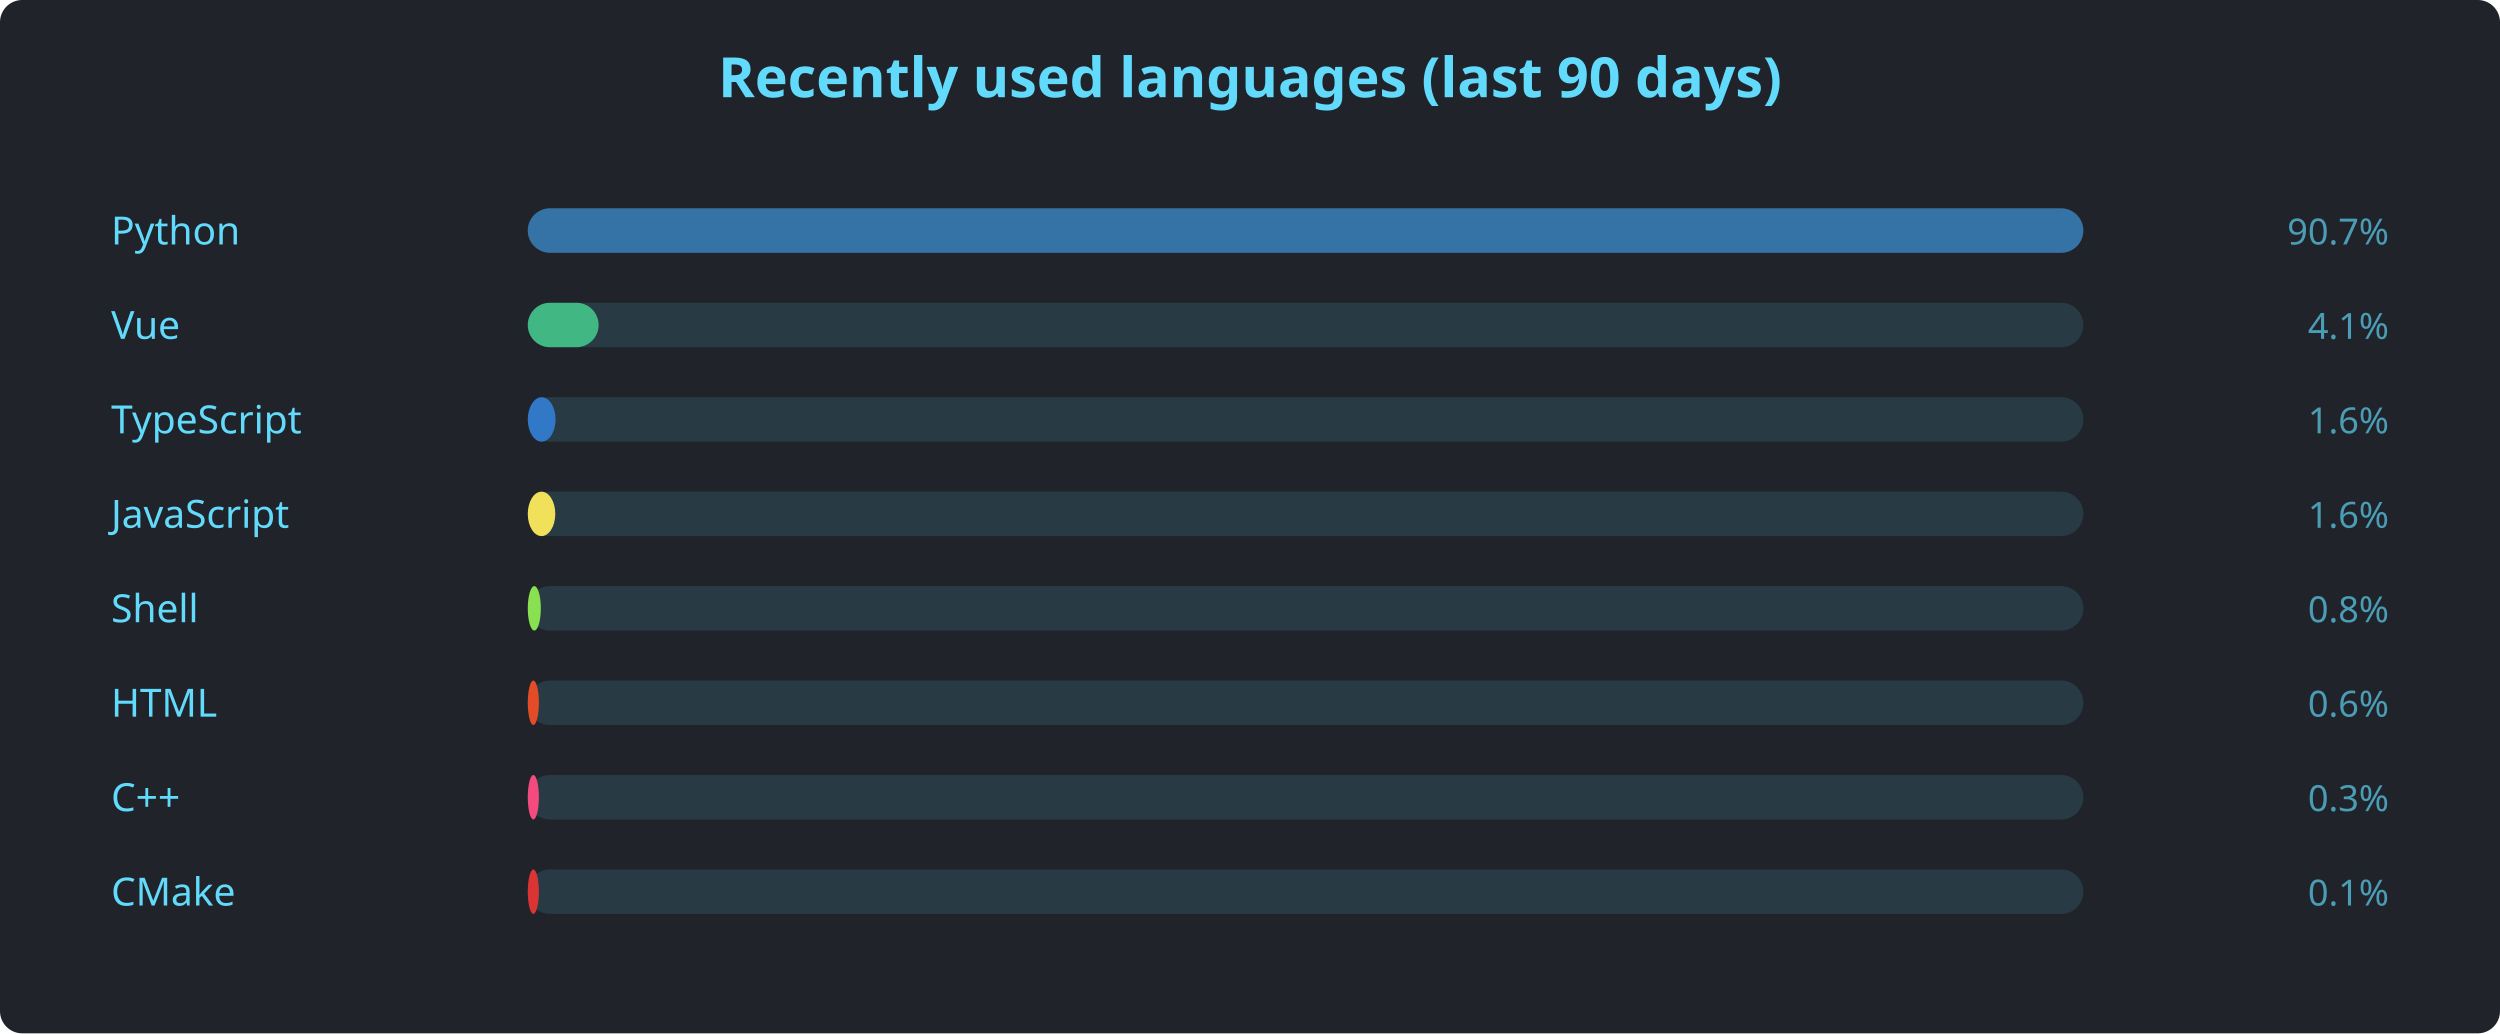
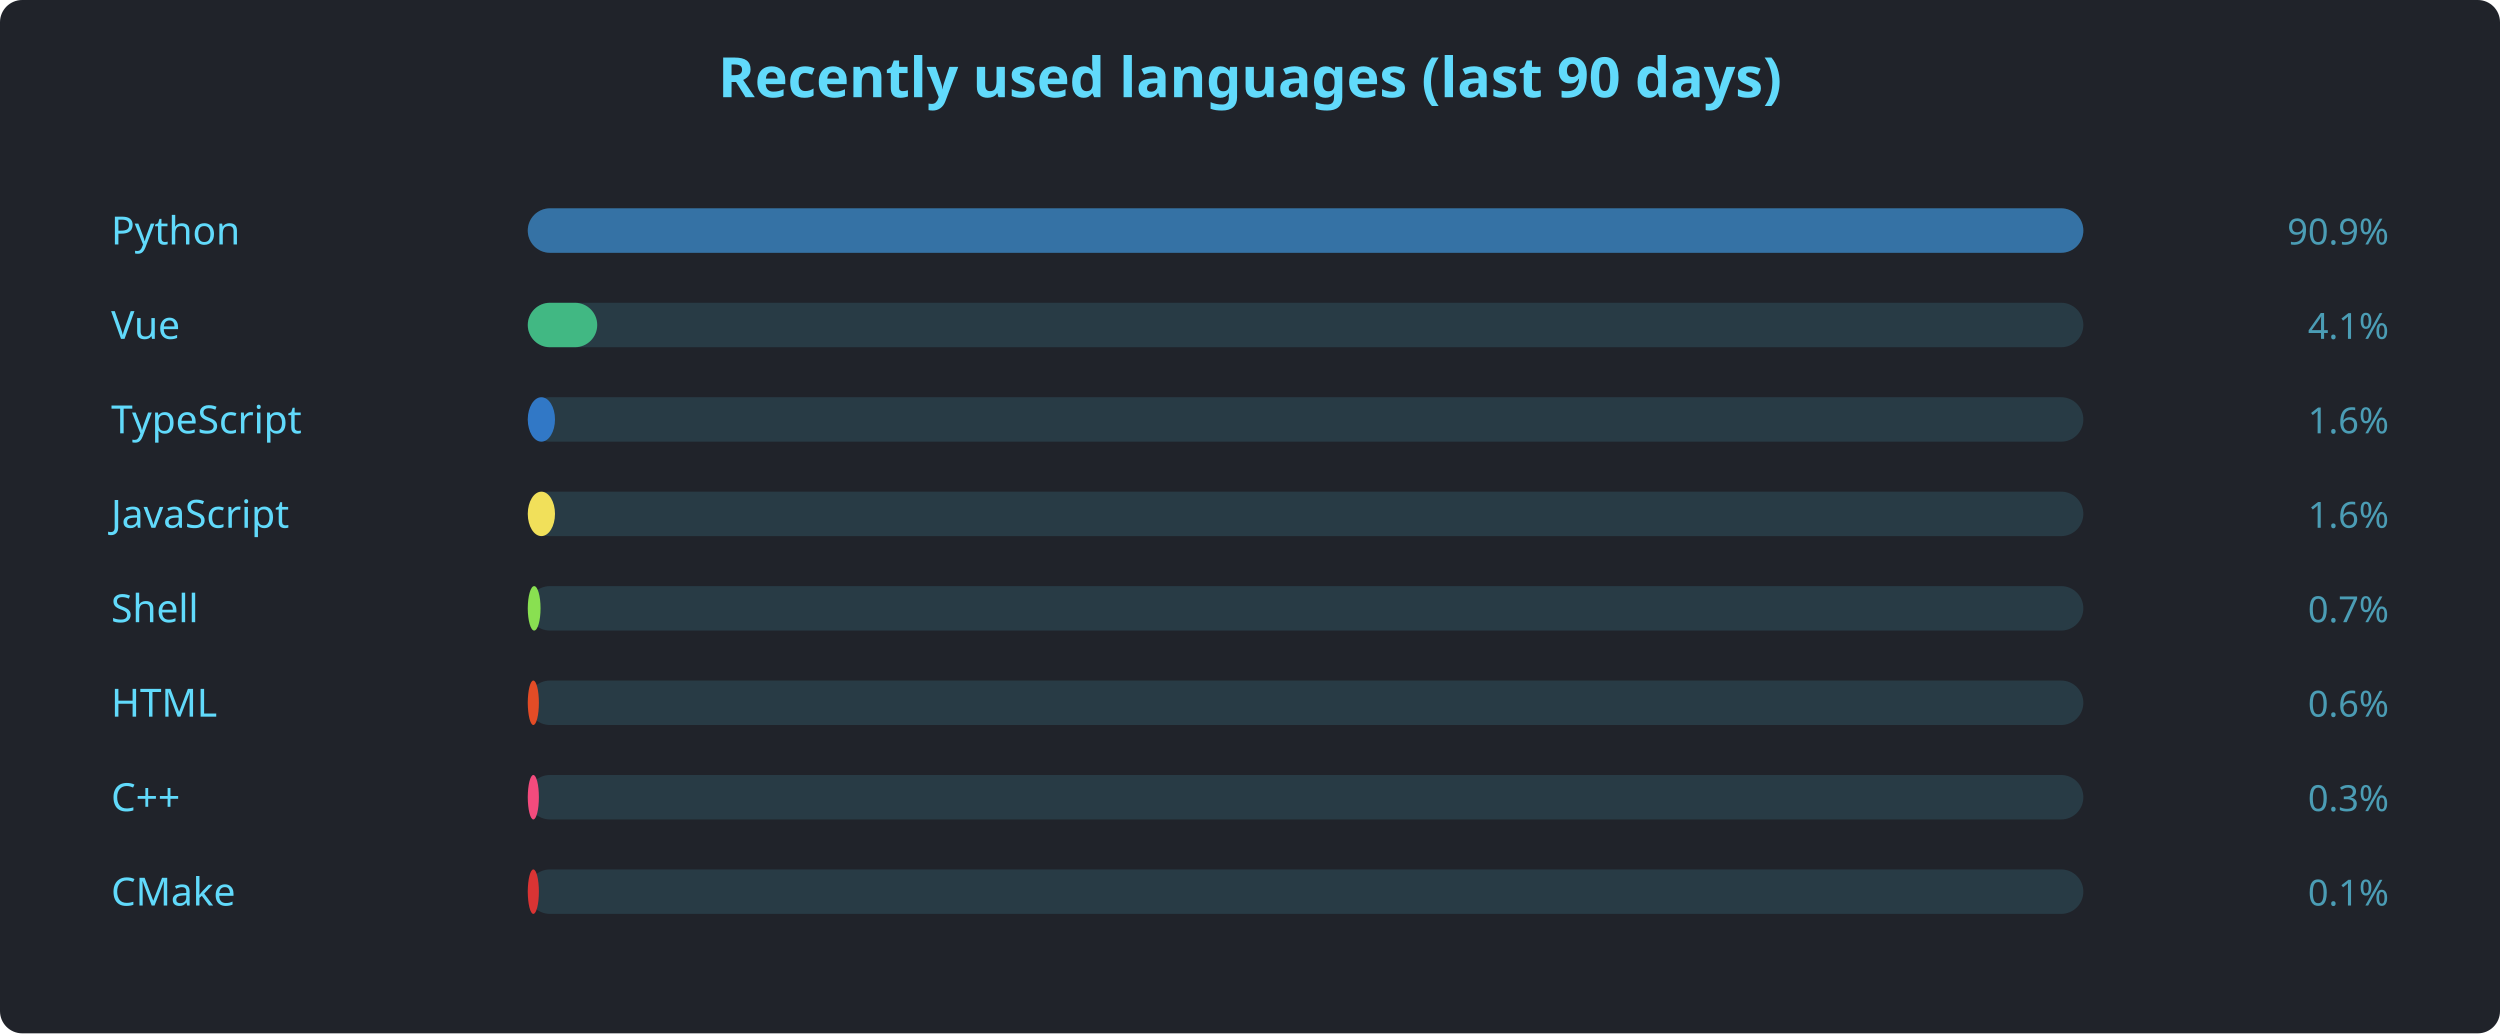
<svg xmlns="http://www.w3.org/2000/svg" width="900" height="372" viewBox="0 0 900 372" font-family="'Segoe UI', Ubuntu, sans-serif">
  <rect width="900" height="372" rx="8" fill="#20232a" />
  <text x="450" y="35" text-anchor="middle" fill="#61dafb" font-size="20" font-weight="600">Recently used languages (last 90 days)</text>
  <text x="40" y="88" fill="#61dafb" font-size="14">Python</text>
  <rect x="190" y="75" width="560" height="16" rx="8" fill="#61dafb22" />
  <rect x="190" y="75" width="560.0" height="16" rx="8" fill="#3572A5" />
-   <text x="860" y="88" text-anchor="end" fill="#61dafbaa" font-size="13">90.7%</text>
+   <text x="860" y="88" text-anchor="end" fill="#61dafbaa" font-size="13">90.9%</text>
  <text x="40" y="122" fill="#61dafb" font-size="14">Vue</text>
  <rect x="190" y="109" width="560" height="16" rx="8" fill="#61dafb22" />
-   <rect x="190" y="109" width="25.5" height="16" rx="8" fill="#41b883" />
+   <rect x="190" y="109" width="25.0" height="16" rx="8" fill="#41b883" />
  <text x="860" y="122" text-anchor="end" fill="#61dafbaa" font-size="13">4.1%</text>
  <text x="40" y="156" fill="#61dafb" font-size="14">TypeScript</text>
  <rect x="190" y="143" width="560" height="16" rx="8" fill="#61dafb22" />
-   <rect x="190" y="143" width="10.0" height="16" rx="8" fill="#3178c6" />
+   <rect x="190" y="143" width="9.8" height="16" rx="8" fill="#3178c6" />
  <text x="860" y="156" text-anchor="end" fill="#61dafbaa" font-size="13">1.6%</text>
  <text x="40" y="190" fill="#61dafb" font-size="14">JavaScript</text>
  <rect x="190" y="177" width="560" height="16" rx="8" fill="#61dafb22" />
-   <rect x="190" y="177" width="9.9" height="16" rx="8" fill="#f1e05a" />
+   <rect x="190" y="177" width="9.8" height="16" rx="8" fill="#f1e05a" />
  <text x="860" y="190" text-anchor="end" fill="#61dafbaa" font-size="13">1.6%</text>
  <text x="40" y="224" fill="#61dafb" font-size="14">Shell</text>
  <rect x="190" y="211" width="560" height="16" rx="8" fill="#61dafb22" />
-   <rect x="190" y="211" width="4.7" height="16" rx="8" fill="#89e051" />
-   <text x="860" y="224" text-anchor="end" fill="#61dafbaa" font-size="13">0.8%</text>
+   <rect x="190" y="211" width="4.6" height="16" rx="8" fill="#89e051" />
+   <text x="860" y="224" text-anchor="end" fill="#61dafbaa" font-size="13">0.7%</text>
  <text x="40" y="258" fill="#61dafb" font-size="14">HTML</text>
  <rect x="190" y="245" width="560" height="16" rx="8" fill="#61dafb22" />
  <rect x="190" y="245" width="4.0" height="16" rx="8" fill="#e34c26" />
  <text x="860" y="258" text-anchor="end" fill="#61dafbaa" font-size="13">0.6%</text>
  <text x="40" y="292" fill="#61dafb" font-size="14">C++</text>
  <rect x="190" y="279" width="560" height="16" rx="8" fill="#61dafb22" />
  <rect x="190" y="279" width="4.0" height="16" rx="8" fill="#f34b7d" />
  <text x="860" y="292" text-anchor="end" fill="#61dafbaa" font-size="13">0.3%</text>
  <text x="40" y="326" fill="#61dafb" font-size="14">CMake</text>
  <rect x="190" y="313" width="560" height="16" rx="8" fill="#61dafb22" />
  <rect x="190" y="313" width="4.0" height="16" rx="8" fill="#DA3434" />
  <text x="860" y="326" text-anchor="end" fill="#61dafbaa" font-size="13">0.1%</text>
</svg>
